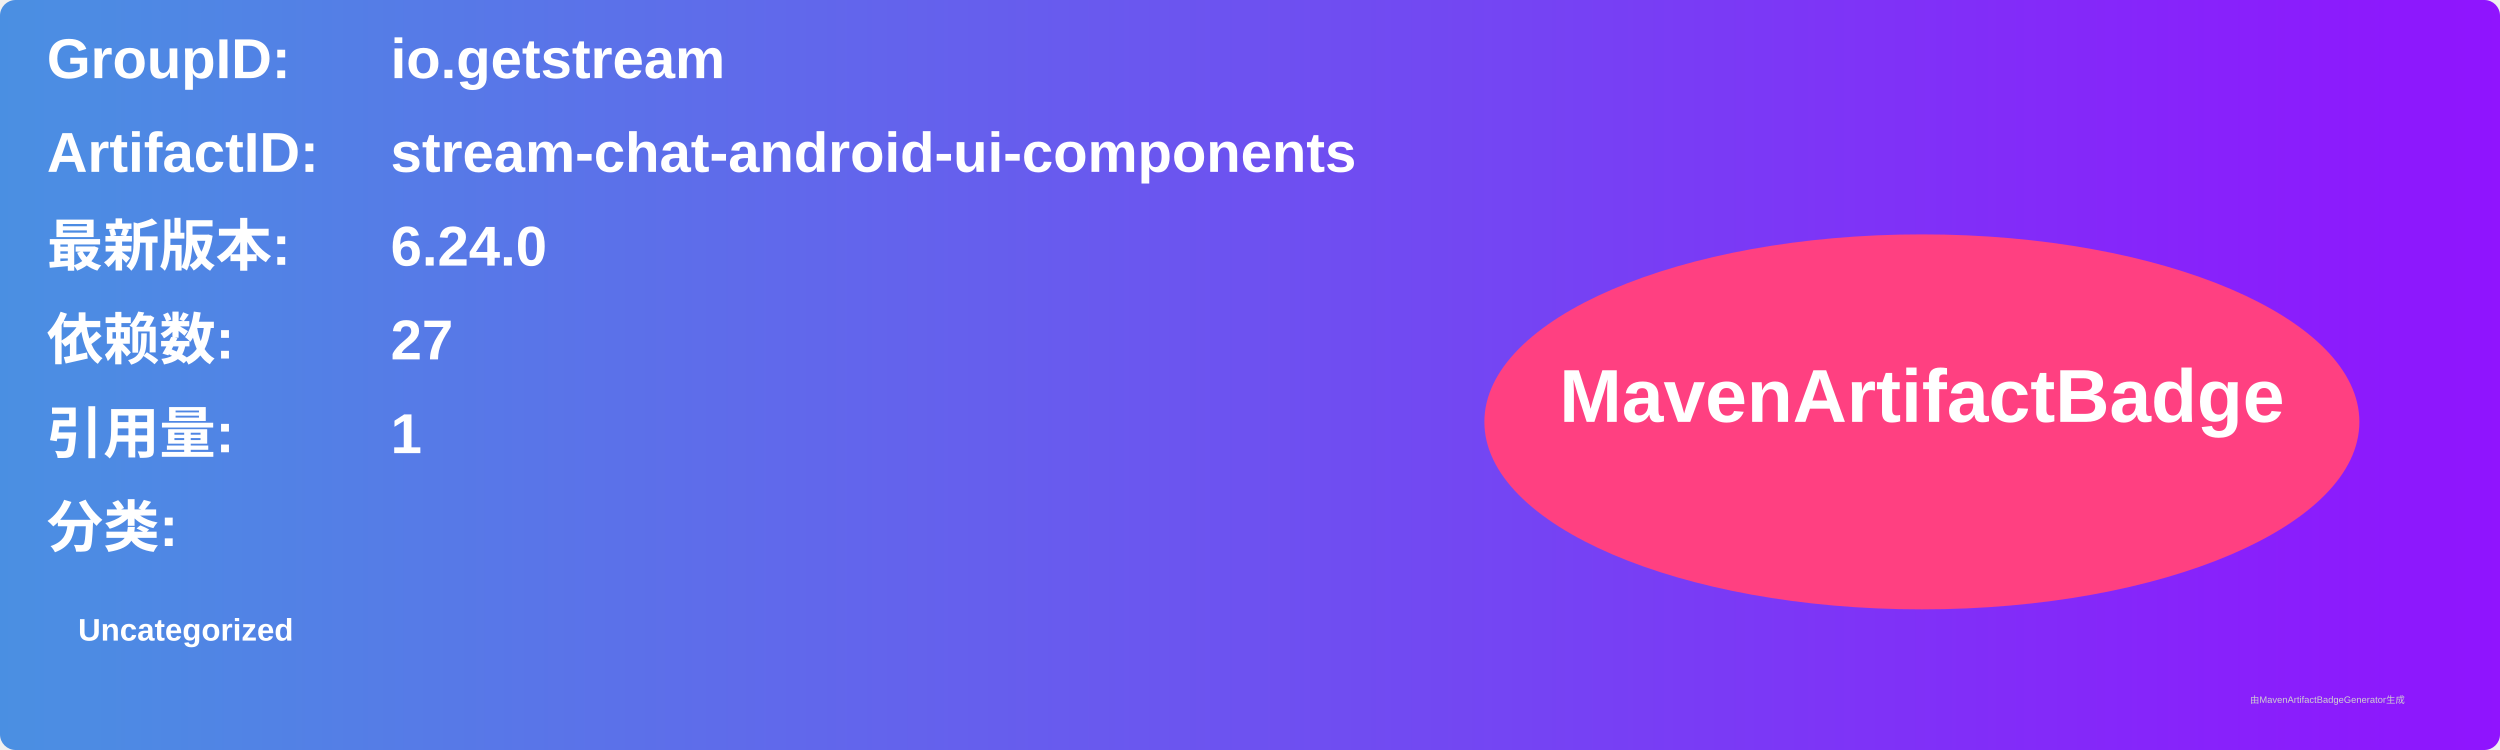
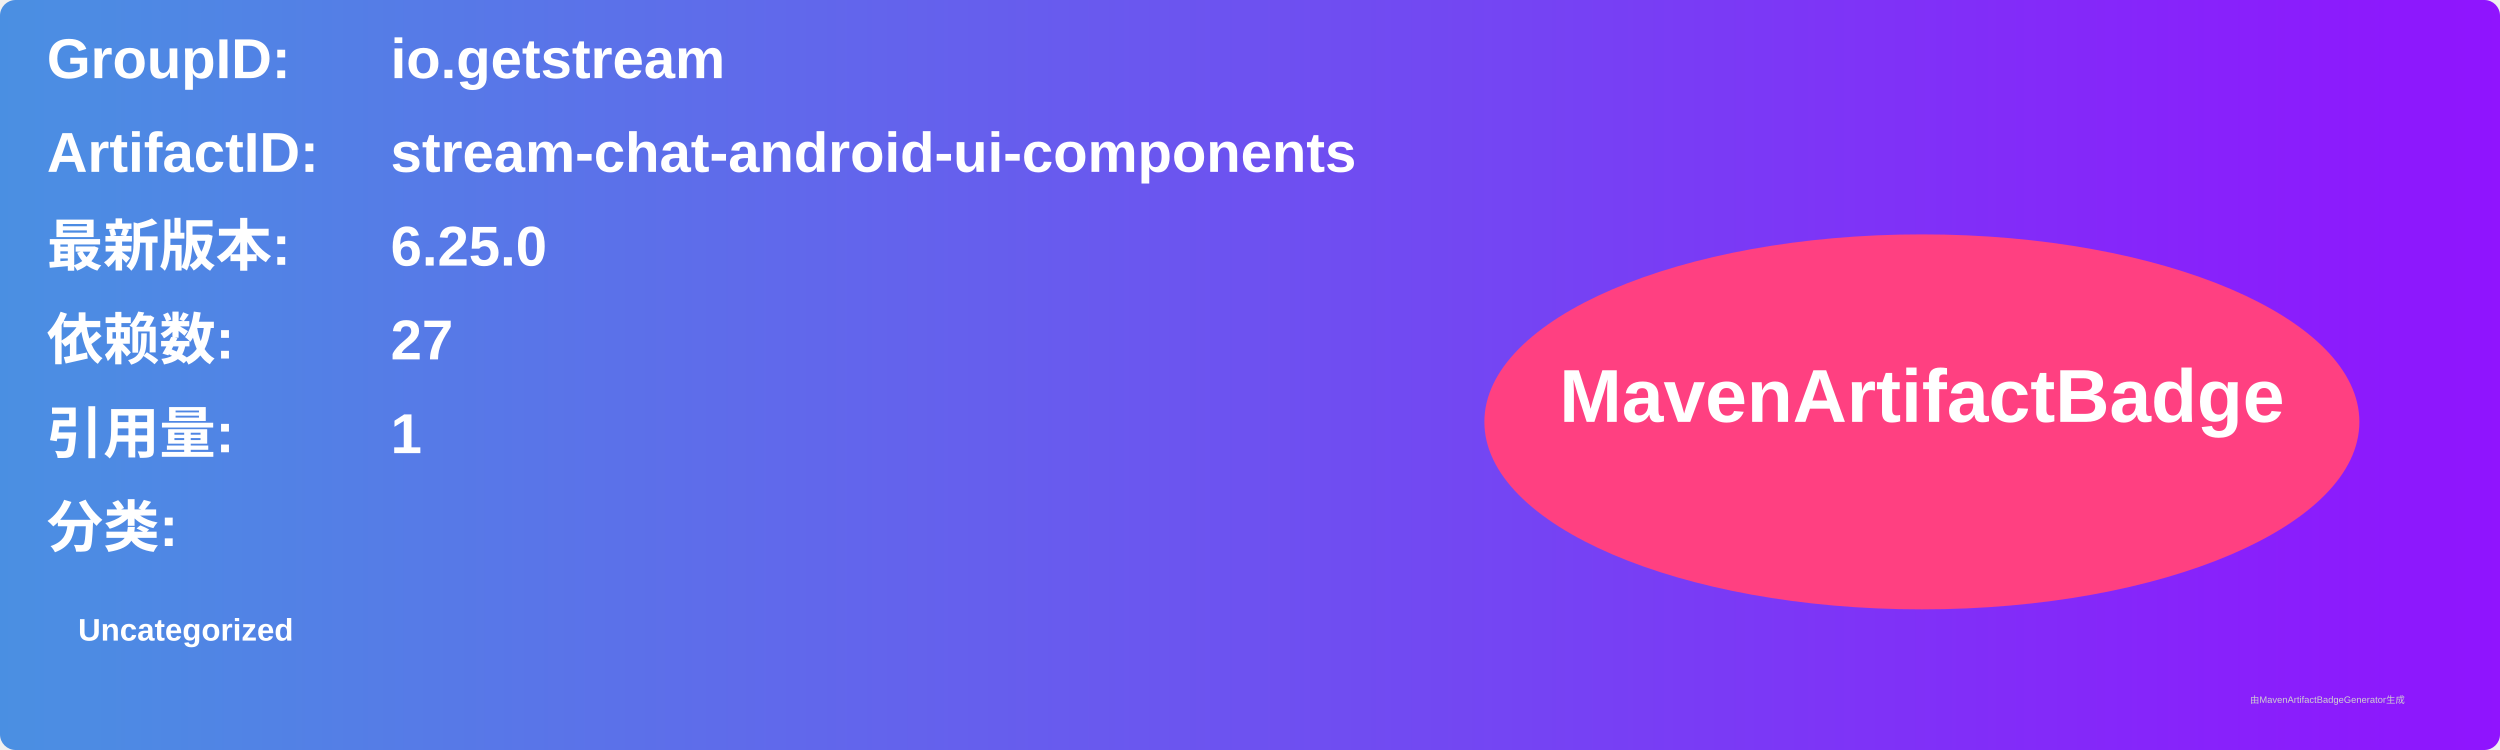
<svg xmlns="http://www.w3.org/2000/svg" width="800" height="240" viewBox="0 0 800 240">
  <linearGradient id="grad" x1="0%" y1="0%" x2="100%" y2="0%">
    <stop offset="0%" stop-color="#4a90e2" />
    <stop offset="100%" stop-color="#9013fe" />
  </linearGradient>
  <rect width="100%" height="100%" rx="5" ry="5" fill="url(#grad)" />
  <g transform="translate(15, 15)">
    <text x="0" y="10" font-family="Arial" font-size="18" fill="white" font-weight="bold" width="260">GroupID:</text>
    <text x="110" y="10" font-family="Arial" font-size="18" fill="white" font-weight="bold" width="460">io.getstream</text>
    <text x="0" y="40" font-family="Arial" font-size="18" fill="white" font-weight="bold" width="260">ArtifactID:</text>
    <text x="110" y="40" font-family="Arial" font-size="18" fill="white" font-weight="bold" width="460">stream-chat-android-ui-components</text>
    <text x="0" y="70" font-family="Arial" font-size="18" fill="white" font-weight="bold">最新版本:</text>
    <text x="110" y="70" font-family="Arial" font-size="18" fill="white" font-weight="bold">
-       <tspan font-weight="bold">6.24.0</tspan>
+       <tspan font-weight="bold">6.25.0</tspan>
    </text>
    <text x="0" y="100" font-family="Arial" font-size="18" fill="white" font-weight="bold">依赖数: </text>
    <text x="110" y="100" font-family="Arial" font-size="18" fill="white">
      <tspan font-weight="bold">27</tspan>
    </text>
    <text x="0" y="130" font-family="Arial" font-size="18" fill="white" font-weight="bold">引用量: </text>
    <text x="110" y="130" font-family="Arial" font-size="18" fill="white">
      <tspan font-weight="bold">1</tspan>
    </text>
    <text x="0" y="160" font-family="Arial" font-size="18" fill="white" font-weight="bold">分类:</text>
    <text x="10" y="190" font-family="Arial" font-size="10" fill="white">
      <tspan font-weight="bold">Uncategorized</tspan>
    </text>
    <ellipse cx="600" cy="120" rx="140" ry="60" fill="#ff4081" />
    <text x="600" y="120" text-anchor="middle" font-family="Arial" font-size="24" fill="white" font-weight="bold">MavenArtifactBadge</text>
  </g>
  <text x="720" y="225" font-family="Arial" font-size="3" fill="#d0d0d0">由MavenArtifactBadgeGenerator生成</text>
</svg>
